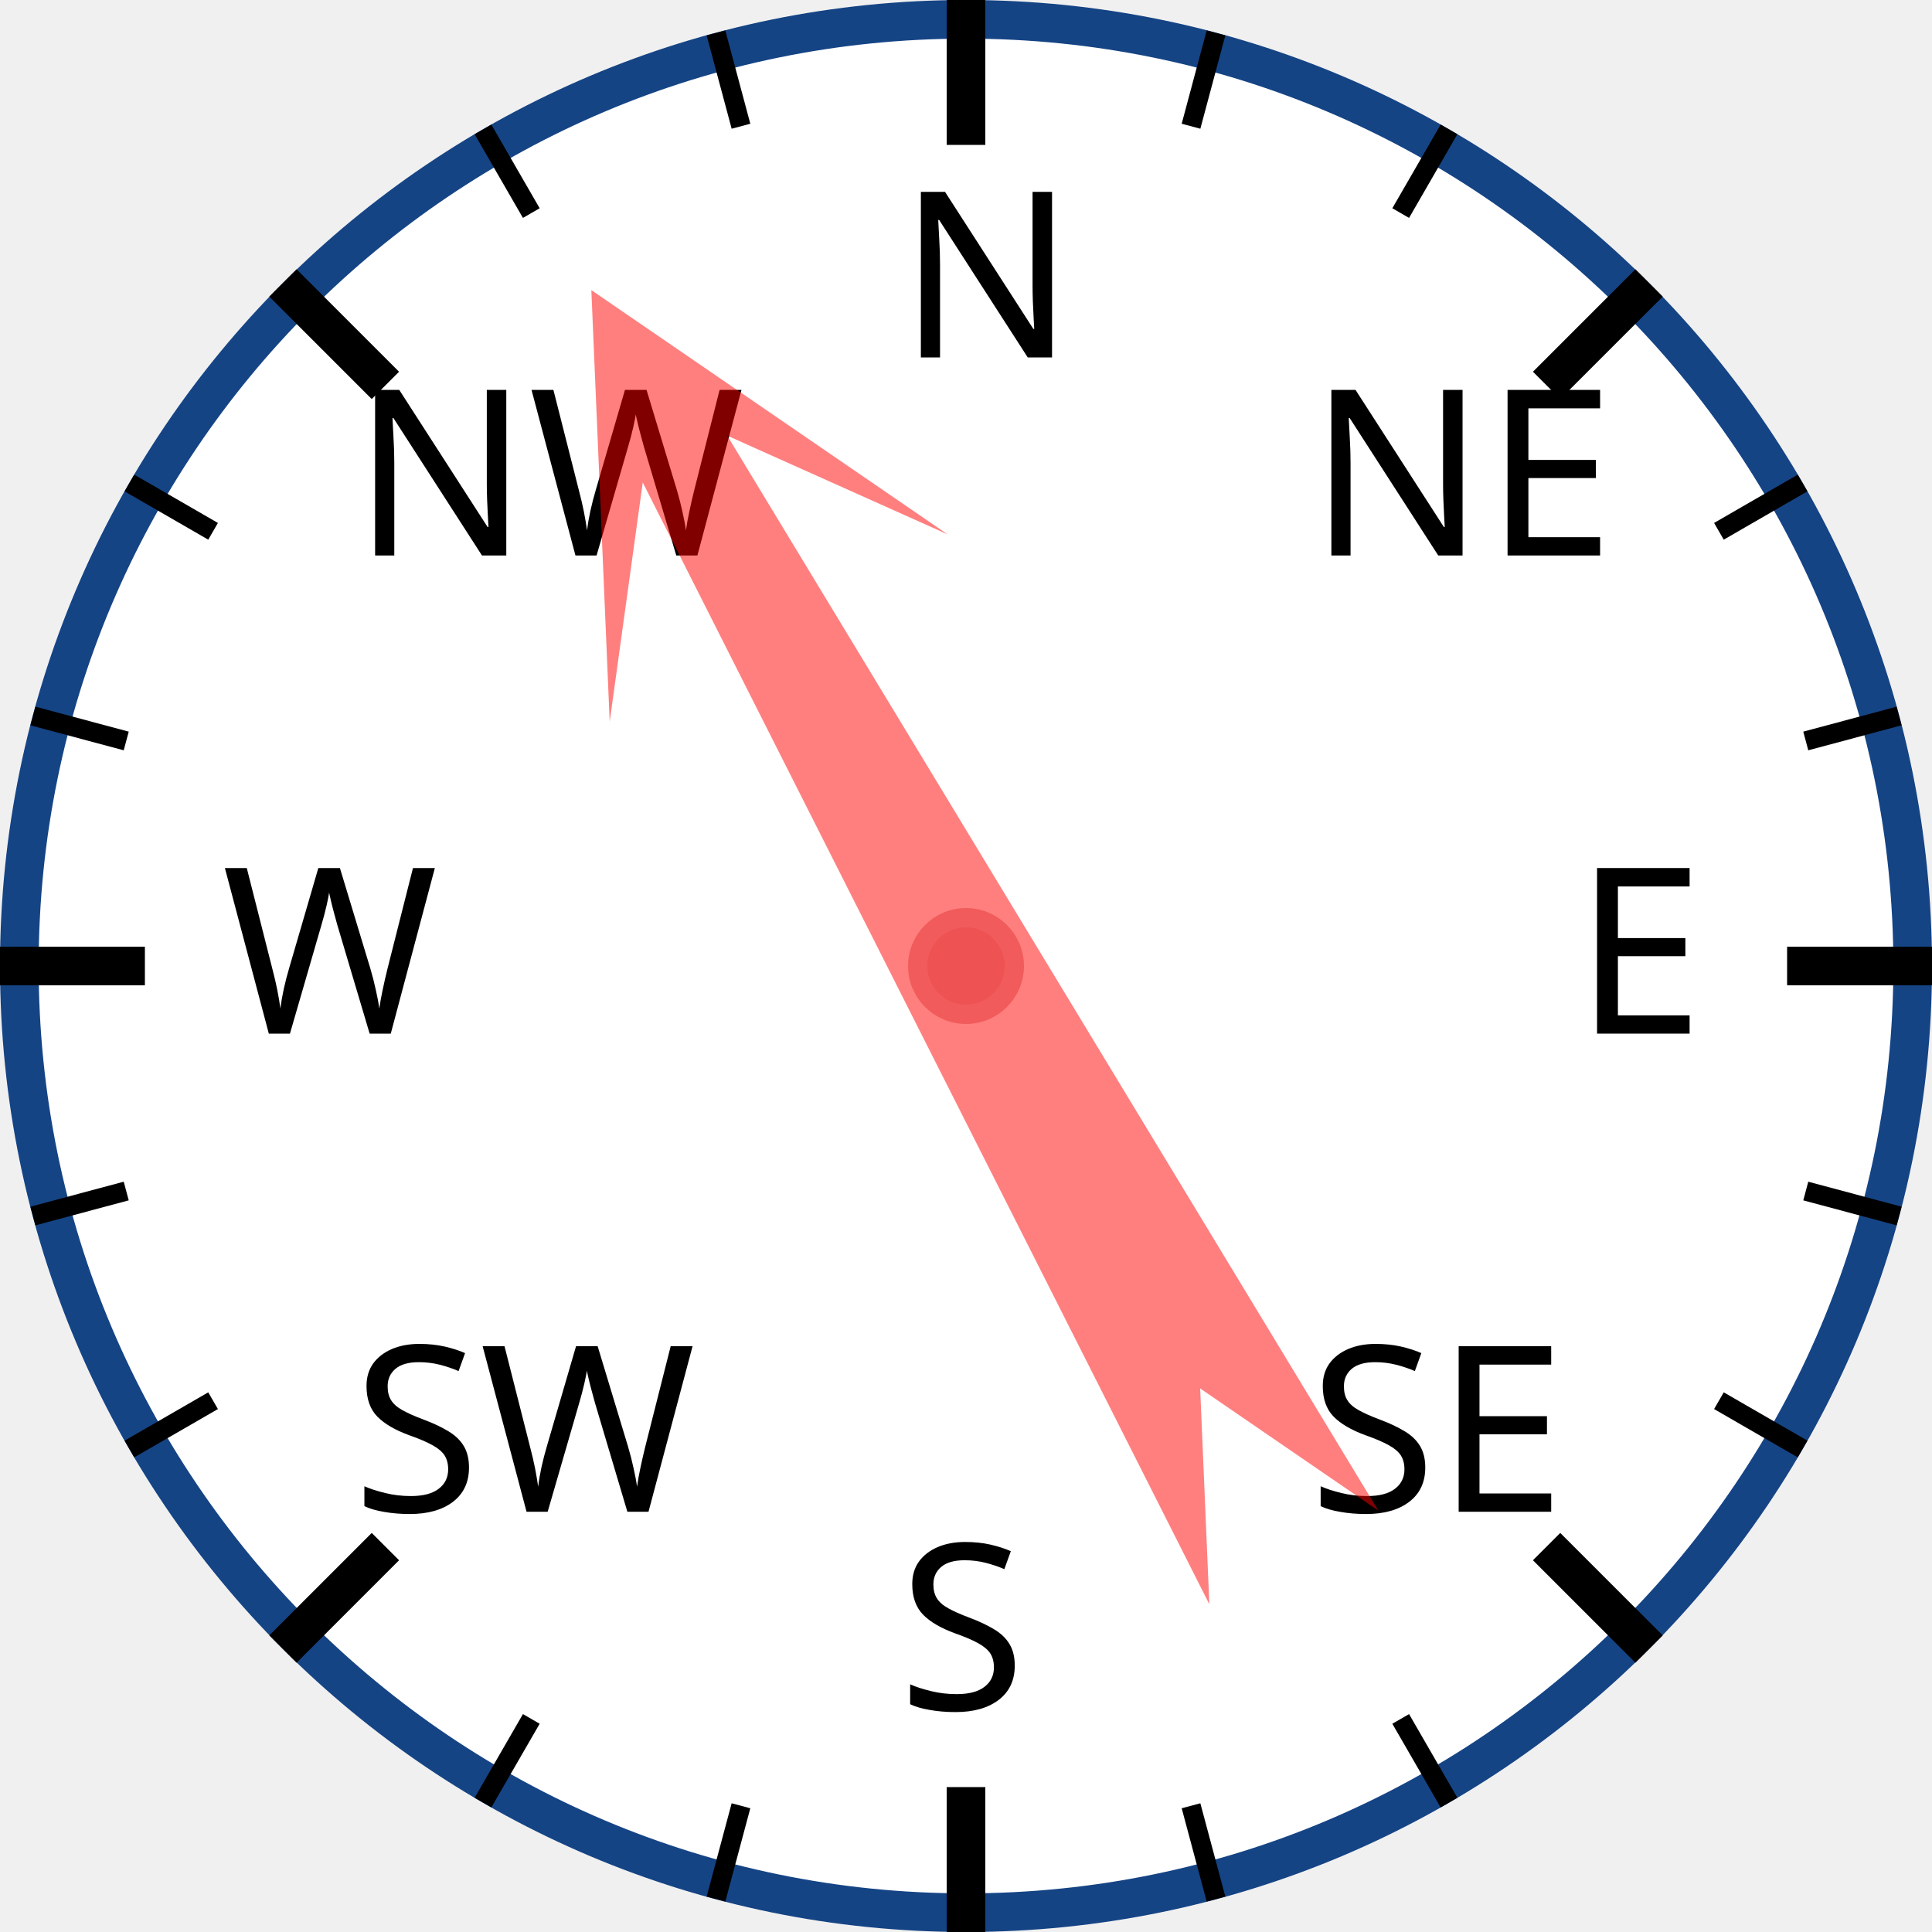
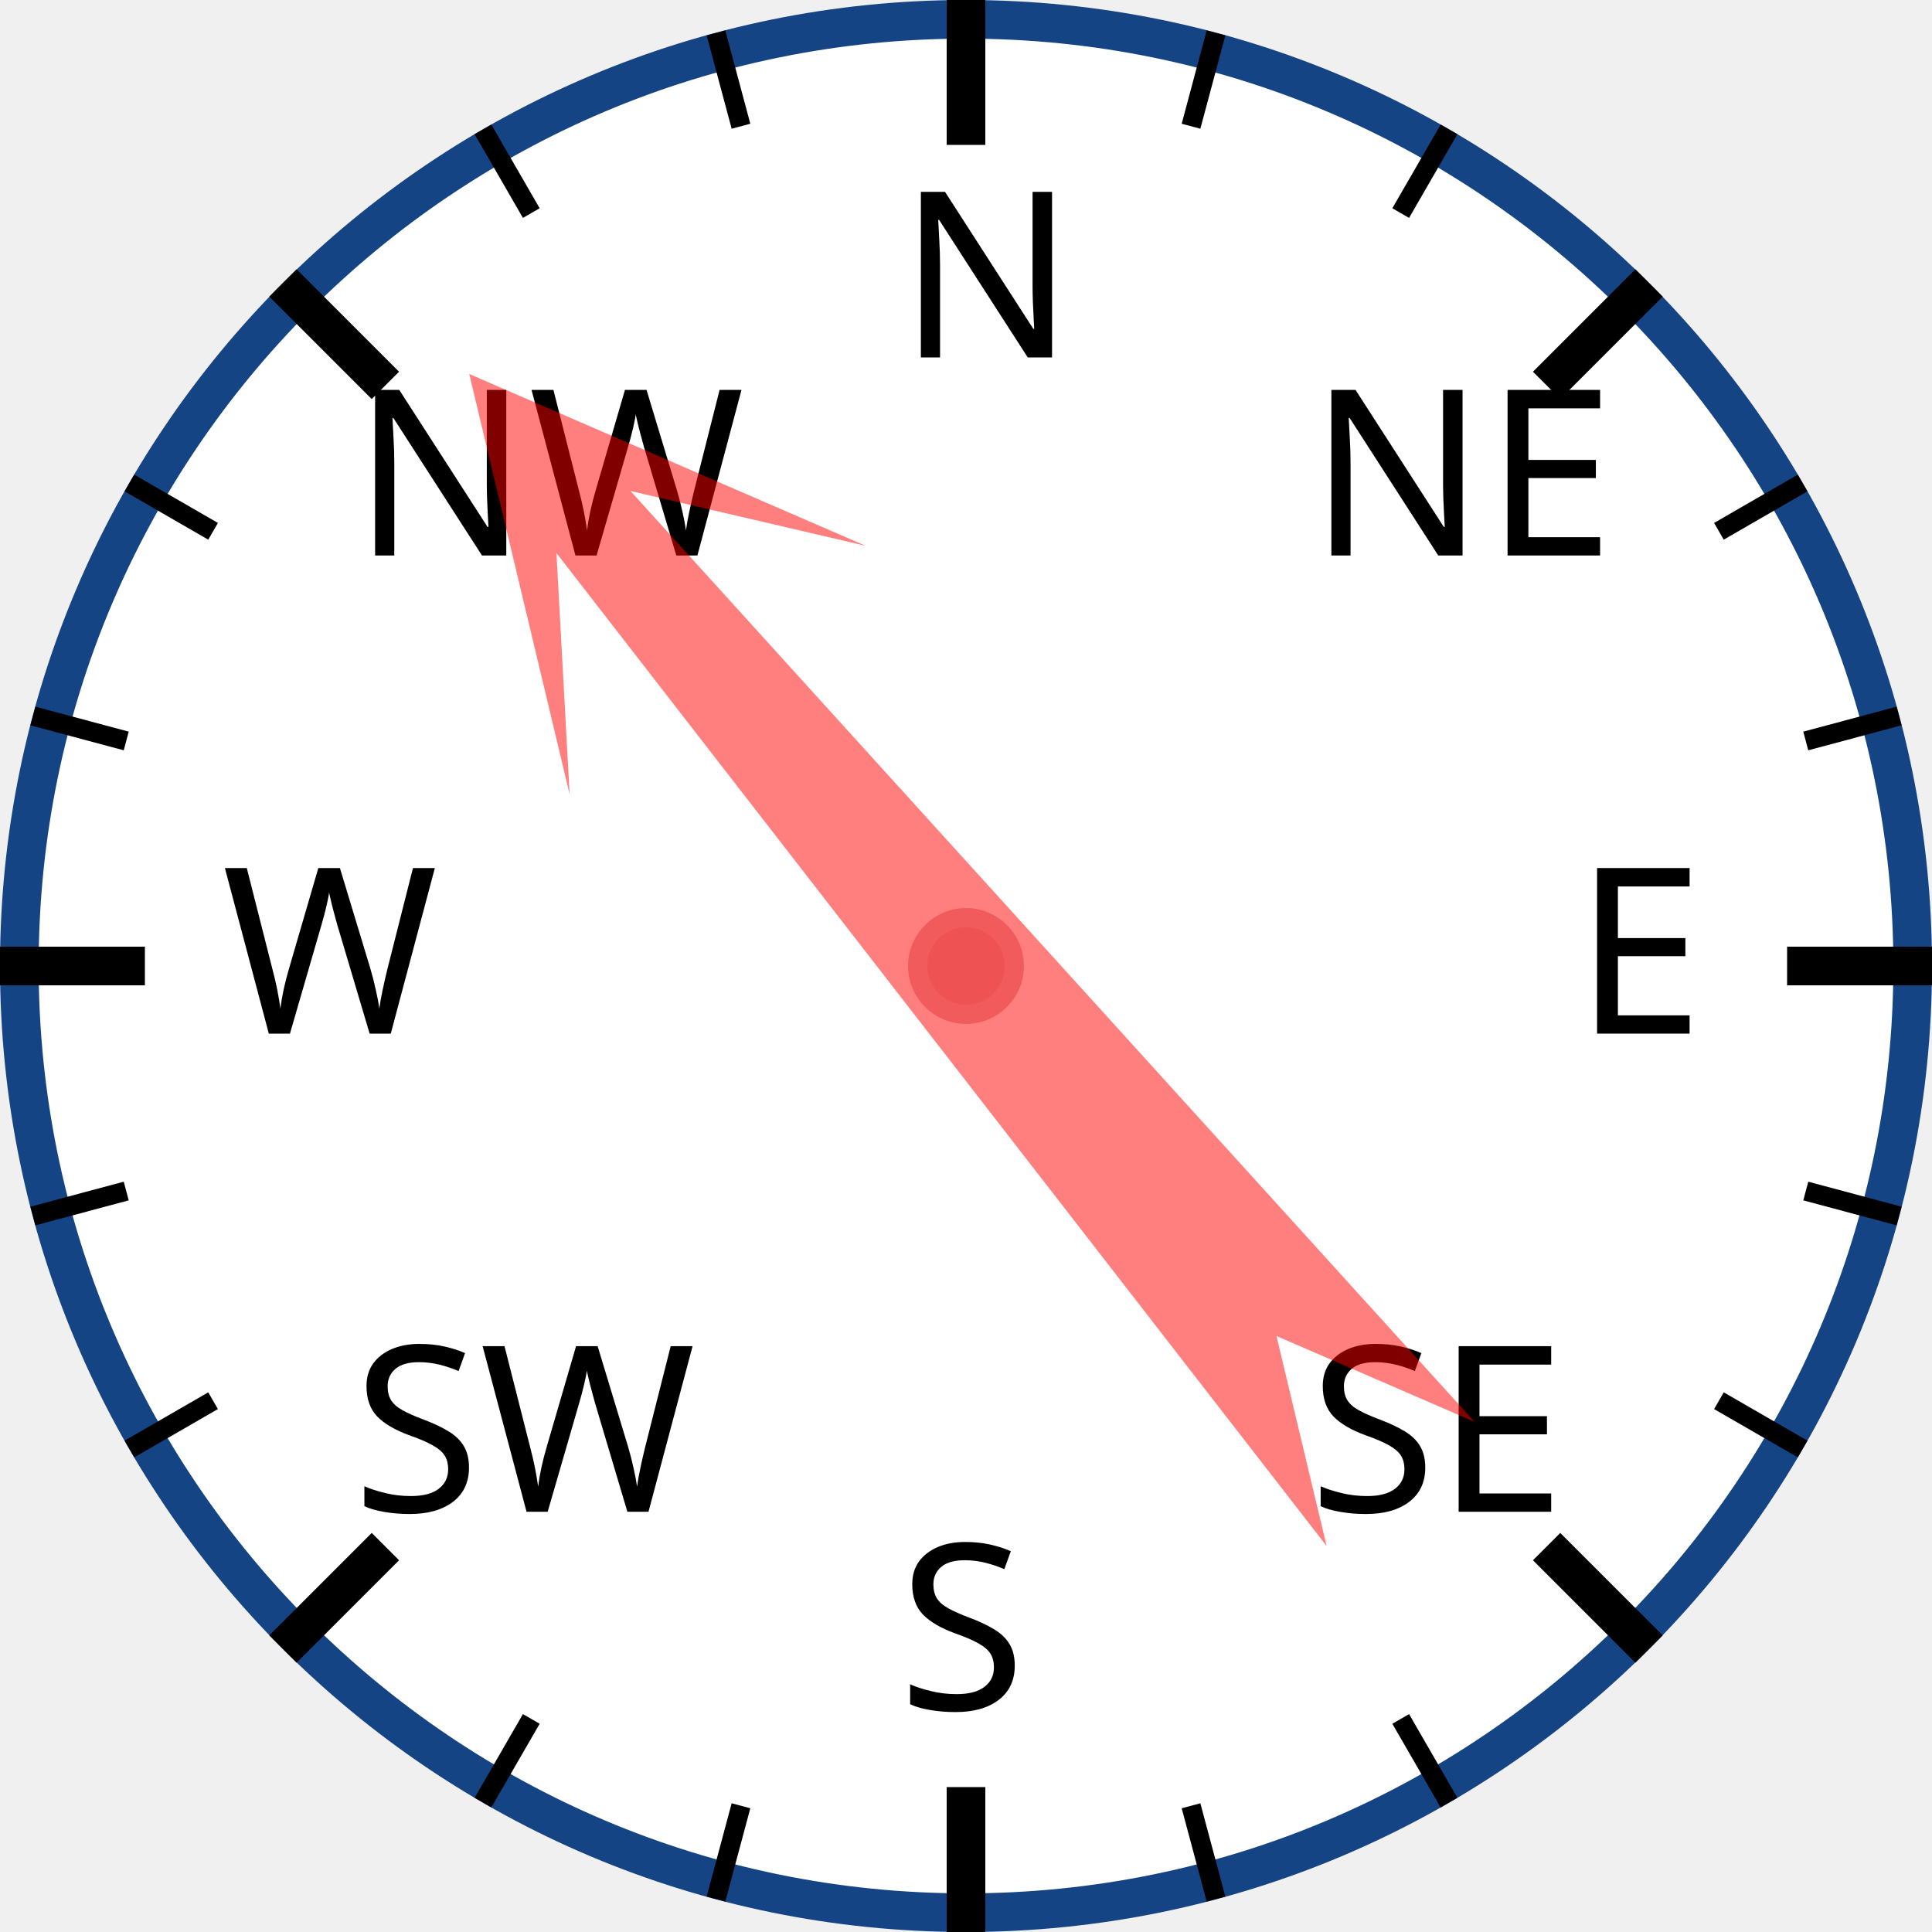
<svg xmlns="http://www.w3.org/2000/svg" width="120px" height="120px" viewBox="0 0 200 200">
  <circle cx="100" cy="100" r="98" style="fill: white; stroke: #154485; stroke-width: 4;" />
  <text x="93.0" y="37.0" style="font-family: sans-serif; font-size: 18pt;">N</text>
  <line x1="100.0" y1="0.0" x2="100.0" y2="15.0" style="stroke: black; stroke-width: 4;" />
  <line x1="74.118" y1="3.407" x2="76.706" y2="13.067" style="stroke: black; stroke-width: 2;" />
  <line x1="50" y1="13.397" x2="55" y2="22.058" style="stroke: black; stroke-width: 2;" />
  <text x="36.503" y="57.503" style="font-family: sans-serif; font-size: 18pt;">NW</text>
  <line x1="29.289" y1="29.289" x2="39.896" y2="39.896" style="stroke: black; stroke-width: 4;" />
  <line x1="13.397" y1="50" x2="22.058" y2="55" style="stroke: black; stroke-width: 2;" />
  <line x1="3.407" y1="74.118" x2="13.067" y2="76.706" style="stroke: black; stroke-width: 2;" />
  <text x="23.0" y="107.0" style="font-family: sans-serif; font-size: 18pt;">W</text>
  <line x1="0.0" y1="100.0" x2="15.0" y2="100.0" style="stroke: black; stroke-width: 4;" />
  <line x1="3.407" y1="125.882" x2="13.067" y2="123.294" style="stroke: black; stroke-width: 2;" />
  <line x1="13.397" y1="150" x2="22.058" y2="145" style="stroke: black; stroke-width: 2;" />
  <text x="36.503" y="156.497" style="font-family: sans-serif; font-size: 18pt;">SW</text>
  <line x1="29.289" y1="170.711" x2="39.896" y2="160.104" style="stroke: black; stroke-width: 4;" />
  <line x1="50" y1="186.603" x2="55" y2="177.942" style="stroke: black; stroke-width: 2;" />
  <line x1="74.118" y1="196.593" x2="76.706" y2="186.933" style="stroke: black; stroke-width: 2;" />
  <text x="93" y="177.0" style="font-family: sans-serif; font-size: 18pt;">S</text>
  <line x1="100" y1="200.0" x2="100" y2="185.0" style="stroke: black; stroke-width: 4;" />
  <line x1="125.882" y1="196.593" x2="123.294" y2="186.933" style="stroke: black; stroke-width: 2;" />
  <line x1="150.0" y1="186.603" x2="145.0" y2="177.942" style="stroke: black; stroke-width: 2;" />
  <text x="135.497" y="156.497" style="font-family: sans-serif; font-size: 18pt;">SE</text>
  <line x1="170.711" y1="170.711" x2="160.104" y2="160.104" style="stroke: black; stroke-width: 4;" />
  <line x1="186.603" y1="150" x2="177.942" y2="145" style="stroke: black; stroke-width: 2;" />
  <line x1="196.593" y1="125.882" x2="186.933" y2="123.294" style="stroke: black; stroke-width: 2;" />
  <text x="163.0" y="107" style="font-family: sans-serif; font-size: 18pt;">E</text>
  <line x1="200.0" y1="100" x2="185.0" y2="100" style="stroke: black; stroke-width: 4;" />
  <line x1="196.593" y1="74.118" x2="186.933" y2="76.706" style="stroke: black; stroke-width: 2;" />
  <line x1="186.603" y1="50" x2="177.942" y2="55" style="stroke: black; stroke-width: 2;" />
  <text x="135.497" y="57.503" style="font-family: sans-serif; font-size: 18pt;">NE</text>
  <line x1="170.711" y1="29.289" x2="160.104" y2="39.896" style="stroke: black; stroke-width: 4;" />
  <line x1="150" y1="13.397" x2="145" y2="22.058" style="stroke: black; stroke-width: 2;" />
  <line x1="125.882" y1="3.407" x2="123.294" y2="13.067" style="stroke: black; stroke-width: 2;" />
-   <polygon points="100 20 120 60 105 40 110 170 100 150 90 170 95 40 80 60" style="fill: red; fill-opacity: 0.5;" transform="rotate(331,100,100)" />
+   <polygon points="100 20 120 60 105 40 110 170 100 150 90 170 95 40 80 60" style="fill: red; fill-opacity: 0.5;" transform="rotate(320,100,100)" />
  <circle cx="100" cy="100" r="5" style="fill: #EE5252; stroke: #F25B5B; stroke-width: 2;" />
</svg>
